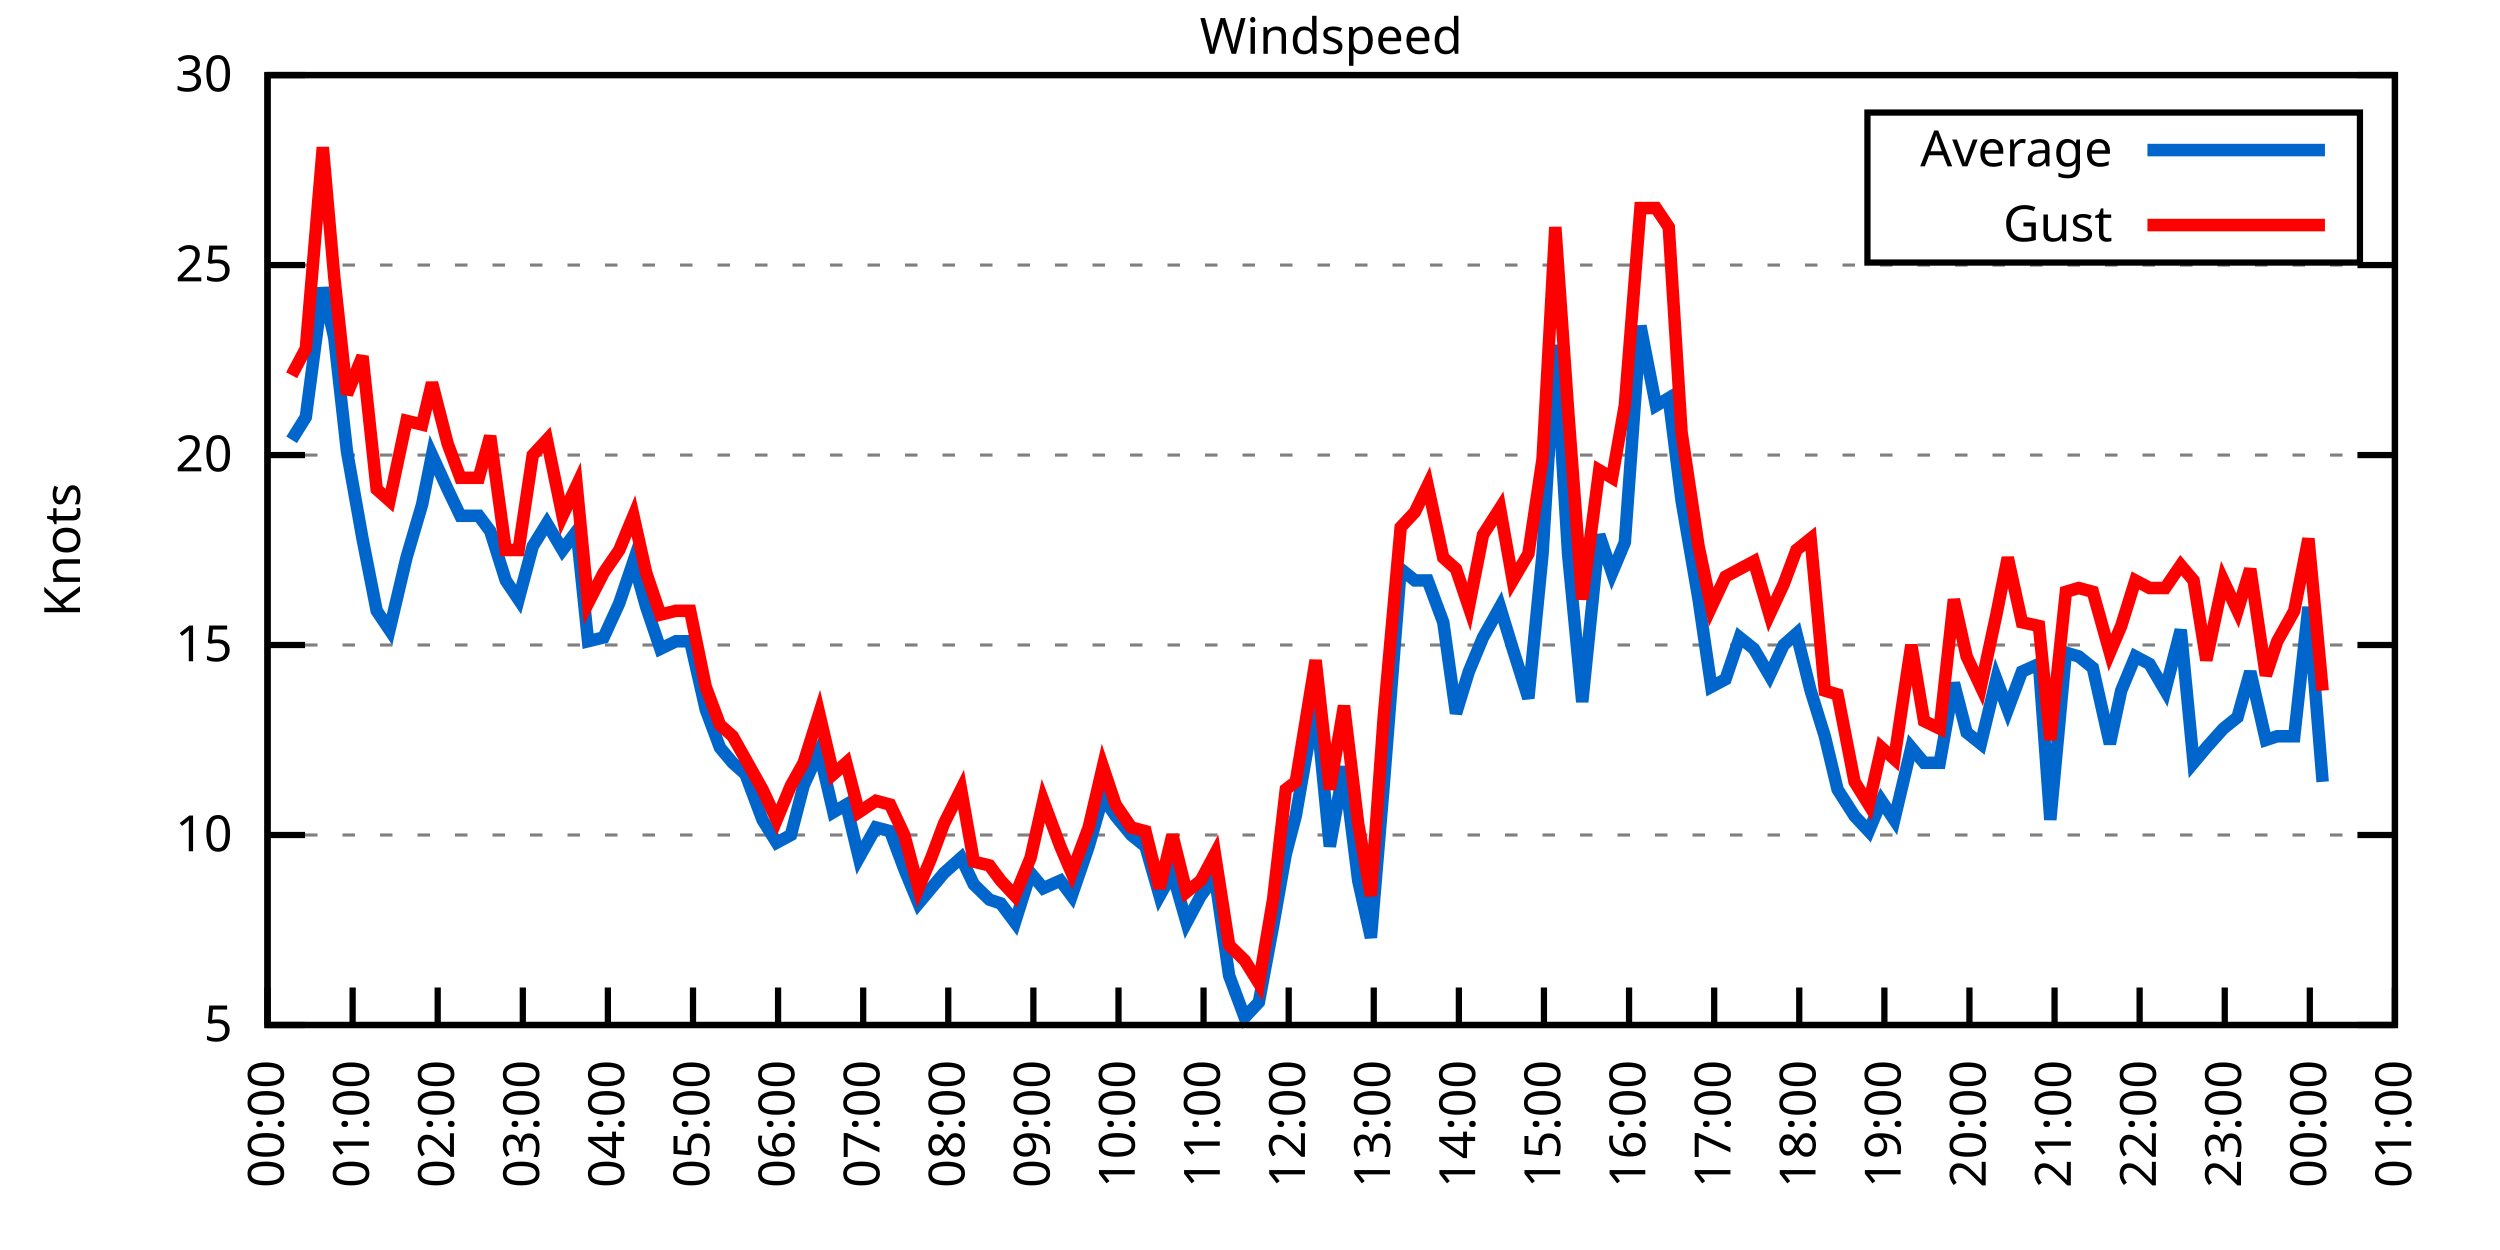
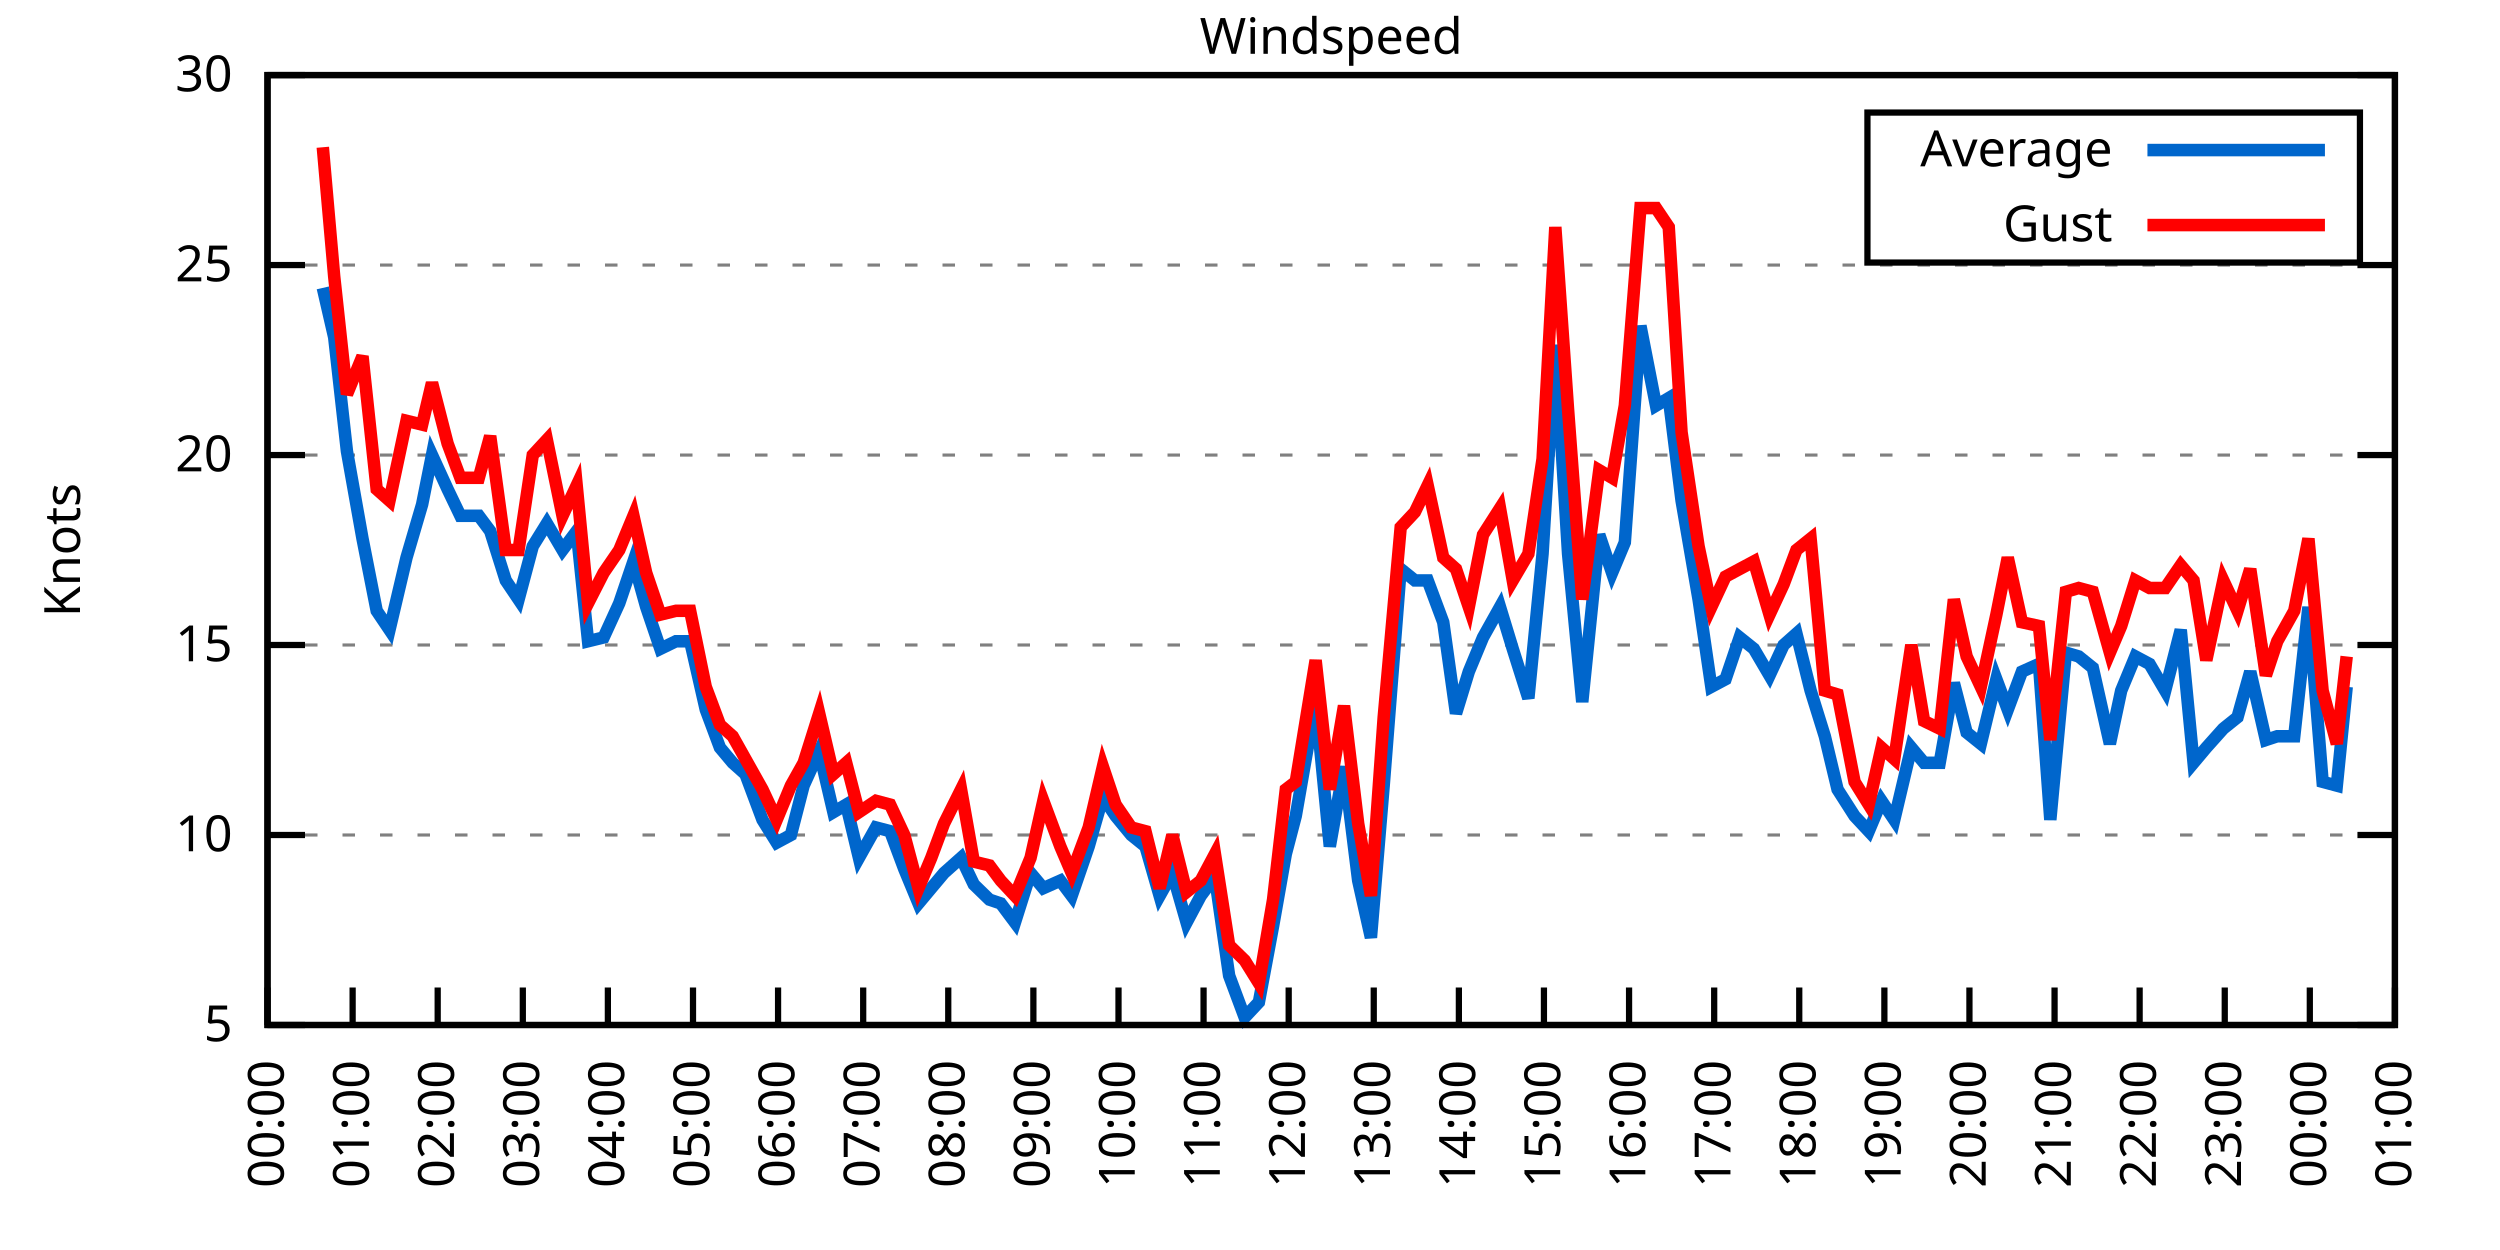
<svg xmlns="http://www.w3.org/2000/svg" xmlns:xlink="http://www.w3.org/1999/xlink" width="400" height="200" viewBox="0 0 400 200">
  <g id="gnuplot_canvas">
    <rect x="0" y="0" width="400" height="200" fill="none" />
    <defs>
      <circle id="gpDot" r="0.5" stroke-width="0.5" stroke="currentColor" />
      <path id="gpPt0" stroke-width="0.333" stroke="currentColor" d="M-1,0 h2 M0,-1 v2" />
      <path id="gpPt1" stroke-width="0.333" stroke="currentColor" d="M-1,-1 L1,1 M1,-1 L-1,1" />
      <path id="gpPt2" stroke-width="0.333" stroke="currentColor" d="M-1,0 L1,0 M0,-1 L0,1 M-1,-1 L1,1 M-1,1 L1,-1" />
      <rect id="gpPt3" stroke-width="0.333" stroke="currentColor" x="-1" y="-1" width="2" height="2" />
      <rect id="gpPt4" stroke-width="0.333" stroke="currentColor" fill="currentColor" x="-1" y="-1" width="2" height="2" />
      <circle id="gpPt5" stroke-width="0.333" stroke="currentColor" cx="0" cy="0" r="1" />
      <use xlink:href="#gpPt5" id="gpPt6" fill="currentColor" stroke="none" />
      <path id="gpPt7" stroke-width="0.333" stroke="currentColor" d="M0,-1.33 L-1.33,0.67 L1.33,0.67 z" />
      <use xlink:href="#gpPt7" id="gpPt8" fill="currentColor" stroke="none" />
      <use xlink:href="#gpPt7" id="gpPt9" stroke="currentColor" transform="rotate(180)" />
      <use xlink:href="#gpPt9" id="gpPt10" fill="currentColor" stroke="none" />
      <use xlink:href="#gpPt3" id="gpPt11" stroke="currentColor" transform="rotate(45)" />
      <use xlink:href="#gpPt11" id="gpPt12" fill="currentColor" stroke="none" />
      <path id="gpPt13" stroke-width="0.333" stroke="currentColor" d="M0,1.330 L1.265,0.411 L0.782,-1.067 L-0.782,-1.076 L-1.265,0.411 z" />
      <use xlink:href="#gpPt13" id="gpPt14" fill="currentColor" stroke="none" />
      <filter id="textbox" filterUnits="objectBoundingBox" x="0" y="0" height="1" width="1">
        <feFlood flood-color="white" flood-opacity="1" result="bgnd" />
        <feComposite in="SourceGraphic" in2="bgnd" operator="atop" />
      </filter>
      <filter id="greybox" filterUnits="objectBoundingBox" x="0" y="0" height="1" width="1">
        <feFlood flood-color="lightgrey" flood-opacity="1" result="grey" />
        <feComposite in="SourceGraphic" in2="grey" operator="atop" />
      </filter>
    </defs>
    <g fill="none" color="white" stroke="currentColor" stroke-width="1.00" stroke-linecap="butt" stroke-linejoin="miter">
</g>
    <g fill="none" color="black" stroke="currentColor" stroke-width="1.00" stroke-linecap="butt" stroke-linejoin="miter">
      <g stroke="none" shape-rendering="crispEdges">
        <polygon fill="rgb(255, 255, 255)" points="42.80,164.00 383.18,164.00 383.18,12.02 42.80,12.02 " />
      </g>
    </g>
    <g fill="none" color="black" stroke="currentColor" stroke-width="1.00" stroke-linecap="butt" stroke-linejoin="miter">
</g>
    <g fill="none" color="black" stroke="black" stroke-width="0.50" stroke-linecap="butt" stroke-linejoin="miter">
</g>
    <g fill="none" color="gray" stroke="currentColor" stroke-width="0.50" stroke-linecap="butt" stroke-linejoin="miter">
      <path stroke="gray" stroke-dasharray="2,4" class="gridline" d="M42.80,164.00 L383.19,164.00  " />
    </g>
    <g fill="none" color="gray" stroke="gray" stroke-width="1.00" stroke-linecap="butt" stroke-linejoin="miter">
</g>
    <g fill="none" color="black" stroke="currentColor" stroke-width="1.00" stroke-linecap="butt" stroke-linejoin="miter">
      <path stroke="black" d="M42.80,164.00 L48.80,164.00 M383.19,164.00 L377.19,164.00  " />
      <g transform="translate(37.20,166.60)" stroke="none" fill="black" font-family="Sans" font-size="8.00" text-anchor="end">
        <text>
          <tspan font-family="Sans"> 5</tspan>
        </text>
      </g>
    </g>
    <g fill="none" color="black" stroke="currentColor" stroke-width="1.00" stroke-linecap="butt" stroke-linejoin="miter">
</g>
    <g fill="none" color="black" stroke="black" stroke-width="0.50" stroke-linecap="butt" stroke-linejoin="miter">
</g>
    <g fill="none" color="gray" stroke="currentColor" stroke-width="0.50" stroke-linecap="butt" stroke-linejoin="miter">
      <path stroke="gray" stroke-dasharray="2,4" class="gridline" d="M42.80,133.60 L383.19,133.60  " />
    </g>
    <g fill="none" color="gray" stroke="gray" stroke-width="1.00" stroke-linecap="butt" stroke-linejoin="miter">
</g>
    <g fill="none" color="black" stroke="currentColor" stroke-width="1.00" stroke-linecap="butt" stroke-linejoin="miter">
      <path stroke="black" d="M42.80,133.60 L48.80,133.60 M383.19,133.60 L377.19,133.60  " />
      <g transform="translate(37.20,136.20)" stroke="none" fill="black" font-family="Sans" font-size="8.00" text-anchor="end">
        <text>
          <tspan font-family="Sans"> 10</tspan>
        </text>
      </g>
    </g>
    <g fill="none" color="black" stroke="currentColor" stroke-width="1.00" stroke-linecap="butt" stroke-linejoin="miter">
</g>
    <g fill="none" color="black" stroke="black" stroke-width="0.50" stroke-linecap="butt" stroke-linejoin="miter">
</g>
    <g fill="none" color="gray" stroke="currentColor" stroke-width="0.50" stroke-linecap="butt" stroke-linejoin="miter">
      <path stroke="gray" stroke-dasharray="2,4" class="gridline" d="M42.80,103.20 L383.19,103.20  " />
    </g>
    <g fill="none" color="gray" stroke="gray" stroke-width="1.00" stroke-linecap="butt" stroke-linejoin="miter">
</g>
    <g fill="none" color="black" stroke="currentColor" stroke-width="1.00" stroke-linecap="butt" stroke-linejoin="miter">
      <path stroke="black" d="M42.80,103.20 L48.80,103.20 M383.19,103.20 L377.19,103.20  " />
      <g transform="translate(37.20,105.80)" stroke="none" fill="black" font-family="Sans" font-size="8.00" text-anchor="end">
        <text>
          <tspan font-family="Sans"> 15</tspan>
        </text>
      </g>
    </g>
    <g fill="none" color="black" stroke="currentColor" stroke-width="1.00" stroke-linecap="butt" stroke-linejoin="miter">
</g>
    <g fill="none" color="black" stroke="black" stroke-width="0.50" stroke-linecap="butt" stroke-linejoin="miter">
</g>
    <g fill="none" color="gray" stroke="currentColor" stroke-width="0.50" stroke-linecap="butt" stroke-linejoin="miter">
      <path stroke="gray" stroke-dasharray="2,4" class="gridline" d="M42.80,72.81 L383.19,72.81  " />
    </g>
    <g fill="none" color="gray" stroke="gray" stroke-width="1.00" stroke-linecap="butt" stroke-linejoin="miter">
</g>
    <g fill="none" color="black" stroke="currentColor" stroke-width="1.00" stroke-linecap="butt" stroke-linejoin="miter">
      <path stroke="black" d="M42.80,72.81 L48.80,72.81 M383.19,72.81 L377.19,72.81  " />
      <g transform="translate(37.20,75.41)" stroke="none" fill="black" font-family="Sans" font-size="8.00" text-anchor="end">
        <text>
          <tspan font-family="Sans"> 20</tspan>
        </text>
      </g>
    </g>
    <g fill="none" color="black" stroke="currentColor" stroke-width="1.00" stroke-linecap="butt" stroke-linejoin="miter">
</g>
    <g fill="none" color="black" stroke="black" stroke-width="0.50" stroke-linecap="butt" stroke-linejoin="miter">
</g>
    <g fill="none" color="gray" stroke="currentColor" stroke-width="0.50" stroke-linecap="butt" stroke-linejoin="miter">
      <path stroke="gray" stroke-dasharray="2,4" class="gridline" d="M42.80,42.41 L383.19,42.41  " />
    </g>
    <g fill="none" color="gray" stroke="gray" stroke-width="1.00" stroke-linecap="butt" stroke-linejoin="miter">
</g>
    <g fill="none" color="black" stroke="currentColor" stroke-width="1.00" stroke-linecap="butt" stroke-linejoin="miter">
      <path stroke="black" d="M42.80,42.41 L48.80,42.41 M383.19,42.41 L377.19,42.41  " />
      <g transform="translate(37.20,45.01)" stroke="none" fill="black" font-family="Sans" font-size="8.00" text-anchor="end">
        <text>
          <tspan font-family="Sans"> 25</tspan>
        </text>
      </g>
    </g>
    <g fill="none" color="black" stroke="currentColor" stroke-width="1.00" stroke-linecap="butt" stroke-linejoin="miter">
</g>
    <g fill="none" color="black" stroke="black" stroke-width="0.50" stroke-linecap="butt" stroke-linejoin="miter">
</g>
    <g fill="none" color="gray" stroke="currentColor" stroke-width="0.50" stroke-linecap="butt" stroke-linejoin="miter">
      <path stroke="gray" stroke-dasharray="2,4" class="gridline" d="M42.80,12.01 L383.19,12.01  " />
    </g>
    <g fill="none" color="gray" stroke="gray" stroke-width="1.00" stroke-linecap="butt" stroke-linejoin="miter">
</g>
    <g fill="none" color="black" stroke="currentColor" stroke-width="1.00" stroke-linecap="butt" stroke-linejoin="miter">
      <path stroke="black" d="M42.80,12.01 L48.80,12.01 M383.19,12.01 L377.19,12.01  " />
      <g transform="translate(37.20,14.61)" stroke="none" fill="black" font-family="Sans" font-size="8.00" text-anchor="end">
        <text>
          <tspan font-family="Sans"> 30</tspan>
        </text>
      </g>
    </g>
    <g fill="none" color="black" stroke="currentColor" stroke-width="1.00" stroke-linecap="butt" stroke-linejoin="miter">
      <path stroke="black" d="M42.80,164.00 L42.80,158.00  " />
      <g transform="translate(45.40,169.60) rotate(270.00)" stroke="none" fill="black" font-family="Sans" font-size="8.00" text-anchor="end">
        <text>
          <tspan font-family="Sans">00:00</tspan>
        </text>
      </g>
    </g>
    <g fill="none" color="black" stroke="currentColor" stroke-width="1.00" stroke-linecap="butt" stroke-linejoin="miter">
      <path stroke="black" d="M56.42,164.00 L56.42,158.00  " />
      <g transform="translate(59.02,169.60) rotate(270.00)" stroke="none" fill="black" font-family="Sans" font-size="8.00" text-anchor="end">
        <text>
          <tspan font-family="Sans">01:00</tspan>
        </text>
      </g>
    </g>
    <g fill="none" color="black" stroke="currentColor" stroke-width="1.00" stroke-linecap="butt" stroke-linejoin="miter">
      <path stroke="black" d="M70.03,164.00 L70.03,158.00  " />
      <g transform="translate(72.63,169.60) rotate(270.00)" stroke="none" fill="black" font-family="Sans" font-size="8.00" text-anchor="end">
        <text>
          <tspan font-family="Sans">02:00</tspan>
        </text>
      </g>
    </g>
    <g fill="none" color="black" stroke="currentColor" stroke-width="1.00" stroke-linecap="butt" stroke-linejoin="miter">
      <path stroke="black" d="M83.65,164.00 L83.65,158.00  " />
      <g transform="translate(86.25,169.60) rotate(270.00)" stroke="none" fill="black" font-family="Sans" font-size="8.00" text-anchor="end">
        <text>
          <tspan font-family="Sans">03:00</tspan>
        </text>
      </g>
    </g>
    <g fill="none" color="black" stroke="currentColor" stroke-width="1.00" stroke-linecap="butt" stroke-linejoin="miter">
      <path stroke="black" d="M97.26,164.00 L97.26,158.00  " />
      <g transform="translate(99.86,169.60) rotate(270.00)" stroke="none" fill="black" font-family="Sans" font-size="8.00" text-anchor="end">
        <text>
          <tspan font-family="Sans">04:00</tspan>
        </text>
      </g>
    </g>
    <g fill="none" color="black" stroke="currentColor" stroke-width="1.00" stroke-linecap="butt" stroke-linejoin="miter">
      <path stroke="black" d="M110.88,164.00 L110.88,158.00  " />
      <g transform="translate(113.48,169.60) rotate(270.00)" stroke="none" fill="black" font-family="Sans" font-size="8.00" text-anchor="end">
        <text>
          <tspan font-family="Sans">05:00</tspan>
        </text>
      </g>
    </g>
    <g fill="none" color="black" stroke="currentColor" stroke-width="1.00" stroke-linecap="butt" stroke-linejoin="miter">
      <path stroke="black" d="M124.49,164.00 L124.49,158.00  " />
      <g transform="translate(127.09,169.60) rotate(270.00)" stroke="none" fill="black" font-family="Sans" font-size="8.00" text-anchor="end">
        <text>
          <tspan font-family="Sans">06:00</tspan>
        </text>
      </g>
    </g>
    <g fill="none" color="black" stroke="currentColor" stroke-width="1.00" stroke-linecap="butt" stroke-linejoin="miter">
      <path stroke="black" d="M138.11,164.00 L138.11,158.00  " />
      <g transform="translate(140.71,169.60) rotate(270.00)" stroke="none" fill="black" font-family="Sans" font-size="8.00" text-anchor="end">
        <text>
          <tspan font-family="Sans">07:00</tspan>
        </text>
      </g>
    </g>
    <g fill="none" color="black" stroke="currentColor" stroke-width="1.00" stroke-linecap="butt" stroke-linejoin="miter">
      <path stroke="black" d="M151.72,164.00 L151.72,158.00  " />
      <g transform="translate(154.32,169.60) rotate(270.00)" stroke="none" fill="black" font-family="Sans" font-size="8.00" text-anchor="end">
        <text>
          <tspan font-family="Sans">08:00</tspan>
        </text>
      </g>
    </g>
    <g fill="none" color="black" stroke="currentColor" stroke-width="1.00" stroke-linecap="butt" stroke-linejoin="miter">
      <path stroke="black" d="M165.34,164.00 L165.34,158.00  " />
      <g transform="translate(167.94,169.60) rotate(270.00)" stroke="none" fill="black" font-family="Sans" font-size="8.00" text-anchor="end">
        <text>
          <tspan font-family="Sans">09:00</tspan>
        </text>
      </g>
    </g>
    <g fill="none" color="black" stroke="currentColor" stroke-width="1.00" stroke-linecap="butt" stroke-linejoin="miter">
      <path stroke="black" d="M178.96,164.00 L178.96,158.00  " />
      <g transform="translate(181.56,169.60) rotate(270.00)" stroke="none" fill="black" font-family="Sans" font-size="8.00" text-anchor="end">
        <text>
          <tspan font-family="Sans">10:00</tspan>
        </text>
      </g>
    </g>
    <g fill="none" color="black" stroke="currentColor" stroke-width="1.00" stroke-linecap="butt" stroke-linejoin="miter">
      <path stroke="black" d="M192.57,164.00 L192.57,158.00  " />
      <g transform="translate(195.17,169.60) rotate(270.00)" stroke="none" fill="black" font-family="Sans" font-size="8.00" text-anchor="end">
        <text>
          <tspan font-family="Sans">11:00</tspan>
        </text>
      </g>
    </g>
    <g fill="none" color="black" stroke="currentColor" stroke-width="1.00" stroke-linecap="butt" stroke-linejoin="miter">
      <path stroke="black" d="M206.19,164.00 L206.19,158.00  " />
      <g transform="translate(208.79,169.60) rotate(270.00)" stroke="none" fill="black" font-family="Sans" font-size="8.00" text-anchor="end">
        <text>
          <tspan font-family="Sans">12:00</tspan>
        </text>
      </g>
    </g>
    <g fill="none" color="black" stroke="currentColor" stroke-width="1.00" stroke-linecap="butt" stroke-linejoin="miter">
      <path stroke="black" d="M219.80,164.00 L219.80,158.00  " />
      <g transform="translate(222.40,169.60) rotate(270.00)" stroke="none" fill="black" font-family="Sans" font-size="8.00" text-anchor="end">
        <text>
          <tspan font-family="Sans">13:00</tspan>
        </text>
      </g>
    </g>
    <g fill="none" color="black" stroke="currentColor" stroke-width="1.00" stroke-linecap="butt" stroke-linejoin="miter">
      <path stroke="black" d="M233.42,164.00 L233.42,158.00  " />
      <g transform="translate(236.02,169.60) rotate(270.00)" stroke="none" fill="black" font-family="Sans" font-size="8.00" text-anchor="end">
        <text>
          <tspan font-family="Sans">14:00</tspan>
        </text>
      </g>
    </g>
    <g fill="none" color="black" stroke="currentColor" stroke-width="1.00" stroke-linecap="butt" stroke-linejoin="miter">
      <path stroke="black" d="M247.03,164.00 L247.03,158.00  " />
      <g transform="translate(249.63,169.60) rotate(270.00)" stroke="none" fill="black" font-family="Sans" font-size="8.00" text-anchor="end">
        <text>
          <tspan font-family="Sans">15:00</tspan>
        </text>
      </g>
    </g>
    <g fill="none" color="black" stroke="currentColor" stroke-width="1.00" stroke-linecap="butt" stroke-linejoin="miter">
      <path stroke="black" d="M260.65,164.00 L260.65,158.00  " />
      <g transform="translate(263.25,169.60) rotate(270.00)" stroke="none" fill="black" font-family="Sans" font-size="8.00" text-anchor="end">
        <text>
          <tspan font-family="Sans">16:00</tspan>
        </text>
      </g>
    </g>
    <g fill="none" color="black" stroke="currentColor" stroke-width="1.00" stroke-linecap="butt" stroke-linejoin="miter">
      <path stroke="black" d="M274.27,164.00 L274.27,158.00  " />
      <g transform="translate(276.87,169.60) rotate(270.00)" stroke="none" fill="black" font-family="Sans" font-size="8.00" text-anchor="end">
        <text>
          <tspan font-family="Sans">17:00</tspan>
        </text>
      </g>
    </g>
    <g fill="none" color="black" stroke="currentColor" stroke-width="1.00" stroke-linecap="butt" stroke-linejoin="miter">
      <path stroke="black" d="M287.88,164.00 L287.88,158.00  " />
      <g transform="translate(290.48,169.60) rotate(270.00)" stroke="none" fill="black" font-family="Sans" font-size="8.00" text-anchor="end">
        <text>
          <tspan font-family="Sans">18:00</tspan>
        </text>
      </g>
    </g>
    <g fill="none" color="black" stroke="currentColor" stroke-width="1.00" stroke-linecap="butt" stroke-linejoin="miter">
      <path stroke="black" d="M301.50,164.00 L301.50,158.00  " />
      <g transform="translate(304.10,169.60) rotate(270.00)" stroke="none" fill="black" font-family="Sans" font-size="8.00" text-anchor="end">
        <text>
          <tspan font-family="Sans">19:00</tspan>
        </text>
      </g>
    </g>
    <g fill="none" color="black" stroke="currentColor" stroke-width="1.00" stroke-linecap="butt" stroke-linejoin="miter">
      <path stroke="black" d="M315.11,164.00 L315.11,158.00  " />
      <g transform="translate(317.71,169.60) rotate(270.00)" stroke="none" fill="black" font-family="Sans" font-size="8.00" text-anchor="end">
        <text>
          <tspan font-family="Sans">20:00</tspan>
        </text>
      </g>
    </g>
    <g fill="none" color="black" stroke="currentColor" stroke-width="1.00" stroke-linecap="butt" stroke-linejoin="miter">
      <path stroke="black" d="M328.73,164.00 L328.73,158.00  " />
      <g transform="translate(331.33,169.60) rotate(270.00)" stroke="none" fill="black" font-family="Sans" font-size="8.00" text-anchor="end">
        <text>
          <tspan font-family="Sans">21:00</tspan>
        </text>
      </g>
    </g>
    <g fill="none" color="black" stroke="currentColor" stroke-width="1.00" stroke-linecap="butt" stroke-linejoin="miter">
      <path stroke="black" d="M342.34,164.00 L342.34,158.00  " />
      <g transform="translate(344.94,169.60) rotate(270.00)" stroke="none" fill="black" font-family="Sans" font-size="8.00" text-anchor="end">
        <text>
          <tspan font-family="Sans">22:00</tspan>
        </text>
      </g>
    </g>
    <g fill="none" color="black" stroke="currentColor" stroke-width="1.00" stroke-linecap="butt" stroke-linejoin="miter">
      <path stroke="black" d="M355.96,164.00 L355.96,158.00  " />
      <g transform="translate(358.56,169.60) rotate(270.00)" stroke="none" fill="black" font-family="Sans" font-size="8.00" text-anchor="end">
        <text>
          <tspan font-family="Sans">23:00</tspan>
        </text>
      </g>
    </g>
    <g fill="none" color="black" stroke="currentColor" stroke-width="1.00" stroke-linecap="butt" stroke-linejoin="miter">
      <path stroke="black" d="M369.57,164.00 L369.57,158.00  " />
      <g transform="translate(372.17,169.60) rotate(270.00)" stroke="none" fill="black" font-family="Sans" font-size="8.00" text-anchor="end">
        <text>
          <tspan font-family="Sans">00:00</tspan>
        </text>
      </g>
    </g>
    <g fill="none" color="black" stroke="currentColor" stroke-width="1.00" stroke-linecap="butt" stroke-linejoin="miter">
      <path stroke="black" d="M383.19,164.00 L383.19,158.00  " />
      <g transform="translate(385.79,169.60) rotate(270.00)" stroke="none" fill="black" font-family="Sans" font-size="8.00" text-anchor="end">
        <text>
          <tspan font-family="Sans">01:00</tspan>
        </text>
      </g>
    </g>
    <g fill="none" color="black" stroke="currentColor" stroke-width="1.00" stroke-linecap="butt" stroke-linejoin="miter">
</g>
    <g fill="none" color="black" stroke="currentColor" stroke-width="1.00" stroke-linecap="butt" stroke-linejoin="miter">
      <path stroke="black" d="M42.80,12.01 L42.80,164.00 L383.19,164.00 L383.19,12.01 L42.80,12.01 Z  " />
    </g>
    <g fill="none" color="black" stroke="currentColor" stroke-width="1.00" stroke-linecap="butt" stroke-linejoin="miter">
</g>
    <g fill="none" color="black" stroke="currentColor" stroke-width="1.00" stroke-linecap="butt" stroke-linejoin="miter">
      <path stroke="black" d="M298.79,42.01 L298.79,18.01 L377.59,18.01 L377.59,42.01 L298.79,42.01 Z  " />
    </g>
    <g id="Windspeed_plot_1">
      <g fill="none" color="white" stroke="black" stroke-width="2.00" stroke-linecap="butt" stroke-linejoin="miter">
</g>
      <g fill="none" color="black" stroke="currentColor" stroke-width="2.00" stroke-linecap="butt" stroke-linejoin="miter">
        <g transform="translate(337.99,26.61)" stroke="none" fill="black" font-family="Sans" font-size="8.00" text-anchor="end">
          <text>
            <tspan font-family="Sans">Average</tspan>
          </text>
        </g>
      </g>
      <g fill="none" color="black" stroke="currentColor" stroke-width="2.00" stroke-linecap="butt" stroke-linejoin="miter">
-         <path stroke="rgb(  0, 102, 204)" d="M343.59,24.01 L371.99,24.01 M46.66,70.37 L48.93,66.73 L51.65,46.06 L53.47,53.96 L55.51,72.20 L58.00,86.18   L60.27,97.73 L62.32,100.77 L65.04,89.22 L67.54,80.71 L69.12,72.81 L71.62,78.28 L73.66,82.53 L76.61,82.53   L78.43,84.97 L80.92,92.87 L82.97,95.91 L85.24,87.40 L87.50,83.75 L90.00,88.00 L92.27,84.97 L94.09,102.60   L96.58,101.99 L99.08,96.52 L101.35,89.83 L103.39,97.12 L105.66,103.81 L108.15,102.60 L110.42,102.60 L112.92,113.54   L115.19,119.62 L117.23,122.05 L119.27,123.87 L122.00,131.17 L124.27,134.82 L126.54,133.60 L128.58,125.70 L131.07,120.23   L133.34,129.95 L135.39,128.74 L137.43,137.25 L140.15,132.39 L142.42,132.99 L144.69,139.07 L146.96,144.55 L149.00,142.11   L151.04,139.68 L153.77,137.25 L155.81,141.51 L158.31,143.94 L160.12,144.55 L162.39,147.59 L164.89,139.68 L166.93,142.11   L169.65,140.90 L171.47,143.33 L174.19,135.43 L176.46,127.52 L178.50,130.56 L181.00,133.60 L183.27,135.43 L185.54,143.33   L187.58,139.68 L189.85,147.59 L192.12,143.33 L194.39,140.29 L196.66,156.10 L199.15,162.78 L201.42,160.35 L203.69,148.19   L205.73,136.64 L207.32,130.56 L210.50,112.32 L212.77,135.43 L215.04,122.66 L217.31,140.90 L219.35,150.02 L221.39,125.70   L224.11,91.04 L226.38,92.87 L228.43,92.87 L230.92,99.56 L232.96,114.15 L235.01,107.46 L237.28,101.99 L240.00,97.12   L242.04,103.81 L244.54,111.72 L246.81,88.61 L248.85,55.18 L250.89,88.61 L253.16,112.32 L255.88,85.57 L257.93,91.65   L259.97,86.79 L262.47,52.14 L264.96,64.90 L267.00,63.69 L269.05,80.10 L271.77,95.91 L273.81,109.89 L276.08,108.68   L278.35,101.99 L280.62,103.81 L283.12,108.07 L285.38,103.20 L287.43,101.38 L289.70,110.50 L291.97,117.80 L294.01,126.31   L296.73,130.56 L299.00,132.99 L301.04,128.13 L303.08,131.17 L305.81,119.62 L307.85,122.05 L310.35,122.05 L312.62,109.28   L314.66,117.19 L316.93,119.01 L319.42,108.68 L321.24,113.54 L323.51,107.46 L326.23,106.24 L328.05,131.17 L330.54,104.42   L332.59,105.03 L334.85,106.85 L337.58,119.01 L339.39,110.50 L341.66,105.03 L343.93,106.24 L346.43,110.50 L348.92,100.77   L350.97,122.05 L353.01,119.62 L355.73,116.58 L358.00,114.76 L360.04,107.46 L362.54,118.40 L364.36,117.80 L367.08,117.80   L369.35,97.12 L371.62,125.09  " />
+         <path stroke="rgb(  0, 102, 204)" d="M343.59,24.01 L371.99,24.01 M51.65,46.06 L53.47,53.96 L55.51,72.20 L58.00,86.18 L60.27,97.73 L62.32,100.77   L65.04,89.22 L67.54,80.71 L69.12,72.81 L71.62,78.28 L73.66,82.53 L76.61,82.53 L78.43,84.97 L80.92,92.87   L82.97,95.91 L85.24,87.40 L87.50,83.75 L90.00,88.00 L92.27,84.97 L94.09,102.60 L96.58,101.99 L99.08,96.52   L101.35,89.83 L103.39,97.12 L105.66,103.81 L108.15,102.60 L110.42,102.60 L112.92,113.54 L115.19,119.62 L117.23,122.05   L119.27,123.87 L122.00,131.17 L124.27,134.82 L126.54,133.60 L128.58,125.70 L131.07,120.23 L133.34,129.95 L135.39,128.74   L137.43,137.25 L140.15,132.39 L142.42,132.99 L144.69,139.07 L146.96,144.55 L149.00,142.11 L151.04,139.68 L153.77,137.25   L155.81,141.51 L158.31,143.94 L160.12,144.55 L162.39,147.59 L164.89,139.68 L166.93,142.11 L169.65,140.90 L171.47,143.33   L174.19,135.43 L176.46,127.52 L178.50,130.56 L181.00,133.60 L183.27,135.43 L185.54,143.33 L187.58,139.68 L189.85,147.59   L192.12,143.33 L194.39,140.29 L196.66,156.10 L199.15,162.78 L201.42,160.35 L203.69,148.19 L205.73,136.64 L207.32,130.56   L210.50,112.32 L212.77,135.43 L215.04,122.66 L217.31,140.90 L219.35,150.02 L221.39,125.70 L224.11,91.04 L226.38,92.87   L228.43,92.87 L230.92,99.56 L232.96,114.15 L235.01,107.46 L237.28,101.99 L240.00,97.12 L242.04,103.81 L244.54,111.72   L246.81,88.61 L248.85,55.18 L250.89,88.61 L253.16,112.32 L255.88,85.57 L257.93,91.65 L259.97,86.79 L262.47,52.14   L264.96,64.90 L267.00,63.69 L269.05,80.10 L271.77,95.91 L273.81,109.89 L276.08,108.68 L278.35,101.99 L280.62,103.81   L283.12,108.07 L285.38,103.20 L287.43,101.38 L289.70,110.50 L291.97,117.80 L294.01,126.31 L296.73,130.56 L299.00,132.99   L301.04,128.13 L303.08,131.17 L305.81,119.62 L307.85,122.05 L310.35,122.05 L312.62,109.28 L314.66,117.19 L316.93,119.01   L319.42,108.68 L321.24,113.54 L323.51,107.46 L326.23,106.24 L328.05,131.17 L330.54,104.42 L332.59,105.03 L334.85,106.85   L337.58,119.01 L339.39,110.50 L341.66,105.03 L343.93,106.24 L346.43,110.50 L348.92,100.77 L350.97,122.05 L353.01,119.62   L355.73,116.58 L358.00,114.76 L360.04,107.46 L362.54,118.40 L364.36,117.80 L367.08,117.80 L369.35,97.12 L371.62,125.09   L373.89,125.70 L375.47,109.89  " />
      </g>
    </g>
    <g id="Windspeed_plot_2">
      <g fill="none" color="black" stroke="currentColor" stroke-width="2.00" stroke-linecap="butt" stroke-linejoin="miter">
        <g transform="translate(337.99,38.61)" stroke="none" fill="black" font-family="Sans" font-size="8.00" text-anchor="end">
          <text>
            <tspan font-family="Sans">Gust</tspan>
          </text>
        </g>
      </g>
      <g fill="none" color="black" stroke="currentColor" stroke-width="2.00" stroke-linecap="butt" stroke-linejoin="miter">
-         <path stroke="rgb(255,   0,   0)" d="M343.59,36.01 L371.99,36.01 M46.66,60.04 L48.93,55.78 L51.65,23.56 L53.47,44.23 L55.51,63.08 L58.00,57.00   L60.27,78.28 L62.32,80.10 L65.04,67.33 L67.54,67.94 L69.12,61.25 L71.62,70.98 L73.66,76.45 L76.61,76.45   L78.43,69.77 L80.92,88.00 L82.97,88.00 L85.24,72.81 L87.50,70.37 L90.00,82.53 L92.27,77.67 L94.09,96.52   L96.58,91.65 L99.08,88.00 L101.35,82.53 L103.39,91.65 L105.66,98.34 L108.15,97.73 L110.42,97.73 L112.92,109.89   L115.19,115.97 L117.23,117.80 L119.27,121.44 L122.00,126.31 L124.27,131.17 L126.54,125.70 L128.58,122.05 L131.07,114.15   L133.34,123.87 L135.39,122.05 L137.43,129.95 L140.15,128.13 L142.42,128.74 L144.69,133.60 L146.96,142.11 L149.00,137.25   L151.04,131.78 L153.77,126.31 L155.81,137.86 L158.31,138.47 L160.12,140.90 L162.39,143.33 L164.89,137.25 L166.93,128.13   L169.65,135.43 L171.47,139.68 L174.19,132.39 L176.46,122.66 L178.50,128.74 L181.00,132.39 L183.27,132.99 L185.54,142.11   L187.58,133.60 L189.85,142.72 L192.12,140.90 L194.39,136.64 L196.66,151.23 L199.15,153.66 L201.42,157.31 L203.69,143.94   L205.73,126.31 L207.32,125.09 L210.50,105.64 L212.77,126.31 L215.04,112.93 L217.31,131.78 L219.35,143.33 L221.39,114.76   L224.11,84.36 L226.38,81.93 L228.43,77.67 L230.92,89.22 L232.96,91.04 L235.01,97.12 L237.28,85.57 L240.00,81.32   L242.04,92.87 L244.54,88.61 L246.81,73.41 L248.85,36.33 L250.89,65.51 L253.16,95.91 L255.88,75.24 L257.93,76.45   L259.97,64.90 L262.47,33.29 L264.96,33.29 L267.00,36.33 L269.05,69.16 L271.77,87.40 L273.81,97.12 L276.08,92.26   L278.35,91.04 L280.62,89.83 L283.12,98.34 L285.38,93.48 L287.43,88.00 L289.70,86.18 L291.97,110.50 L294.01,111.11   L296.73,125.09 L299.00,128.74 L301.04,119.62 L303.08,121.44 L305.81,103.20 L307.85,115.36 L310.35,116.58 L312.62,95.91   L314.66,105.03 L316.93,109.89 L319.42,98.34 L321.24,89.22 L323.51,99.56 L326.23,100.16 L328.05,118.40 L330.54,94.69   L332.59,94.08 L334.85,94.69 L337.58,104.42 L339.39,100.16 L341.66,92.87 L343.93,94.08 L346.43,94.08 L348.92,90.44   L350.97,92.87 L353.01,105.64 L355.73,92.87 L358.00,97.73 L360.04,91.04 L362.54,108.07 L364.36,102.60 L367.08,97.73   L369.35,86.18 L371.62,110.50  " />
+         <path stroke="rgb(255,   0,   0)" d="M343.59,36.01 L371.99,36.01 M51.65,23.56 L53.47,44.23 L55.51,63.08 L58.00,57.00 L60.27,78.28 L62.32,80.10   L65.04,67.33 L67.54,67.94 L69.12,61.25 L71.62,70.98 L73.66,76.45 L76.61,76.45 L78.43,69.77 L80.92,88.00   L82.97,88.00 L85.24,72.81 L87.50,70.37 L90.00,82.53 L92.27,77.67 L94.09,96.52 L96.58,91.65 L99.08,88.00   L101.35,82.53 L103.39,91.65 L105.66,98.34 L108.15,97.73 L110.42,97.73 L112.92,109.89 L115.19,115.97 L117.23,117.80   L119.27,121.44 L122.00,126.31 L124.27,131.17 L126.54,125.70 L128.58,122.05 L131.07,114.15 L133.34,123.87 L135.39,122.05   L137.43,129.95 L140.15,128.13 L142.42,128.74 L144.69,133.60 L146.96,142.11 L149.00,137.25 L151.04,131.78 L153.77,126.31   L155.81,137.86 L158.31,138.47 L160.12,140.90 L162.39,143.33 L164.89,137.25 L166.93,128.13 L169.65,135.43 L171.47,139.68   L174.19,132.39 L176.46,122.66 L178.50,128.74 L181.00,132.39 L183.27,132.99 L185.54,142.11 L187.58,133.60 L189.85,142.72   L192.12,140.90 L194.39,136.64 L196.66,151.23 L199.15,153.66 L201.42,157.31 L203.69,143.94 L205.73,126.31 L207.32,125.09   L210.50,105.64 L212.77,126.31 L215.04,112.93 L217.31,131.78 L219.35,143.33 L221.39,114.76 L224.11,84.36 L226.38,81.93   L228.43,77.67 L230.92,89.22 L232.96,91.04 L235.01,97.12 L237.28,85.57 L240.00,81.32 L242.04,92.87 L244.54,88.61   L246.81,73.41 L248.85,36.33 L250.89,65.51 L253.16,95.91 L255.88,75.24 L257.93,76.45 L259.97,64.90 L262.47,33.29   L264.96,33.29 L267.00,36.33 L269.05,69.16 L271.77,87.40 L273.81,97.12 L276.08,92.26 L278.35,91.04 L280.62,89.83   L283.12,98.34 L285.38,93.48 L287.43,88.00 L289.70,86.18 L291.97,110.50 L294.01,111.11 L296.73,125.09 L299.00,128.74   L301.04,119.62 L303.08,121.44 L305.81,103.20 L307.85,115.36 L310.35,116.58 L312.62,95.91 L314.66,105.03 L316.93,109.89   L319.42,98.34 L321.24,89.22 L323.51,99.56 L326.23,100.16 L328.05,118.40 L330.54,94.69 L332.59,94.08 L334.85,94.69   L337.58,104.42 L339.39,100.16 L341.66,92.87 L343.93,94.08 L346.43,94.08 L348.92,90.44 L350.97,92.87 L353.01,105.64   L355.73,92.87 L358.00,97.73 L360.04,91.04 L362.54,108.07 L364.36,102.60 L367.08,97.73 L369.35,86.18 L371.62,110.50   L373.89,119.01 L375.47,105.03  " />
      </g>
    </g>
    <g fill="none" color="black" stroke="currentColor" stroke-width="2.00" stroke-linecap="butt" stroke-linejoin="miter">
</g>
    <g fill="none" color="black" stroke="black" stroke-width="1.00" stroke-linecap="butt" stroke-linejoin="miter">
</g>
    <g fill="none" color="black" stroke="currentColor" stroke-width="1.00" stroke-linecap="butt" stroke-linejoin="miter">
      <path stroke="black" d="M42.80,12.01 L42.80,164.00 L383.19,164.00 L383.19,12.01 L42.80,12.01 Z  " />
      <g transform="translate(12.80,88.01) rotate(270.00)" stroke="none" fill="black" font-family="Sans" font-size="8.00" text-anchor="middle">
        <text>
          <tspan font-family="Sans">Knots</tspan>
        </text>
      </g>
    </g>
    <g fill="none" color="black" stroke="currentColor" stroke-width="1.00" stroke-linecap="butt" stroke-linejoin="miter">
</g>
    <g fill="none" color="black" stroke="currentColor" stroke-width="1.00" stroke-linecap="butt" stroke-linejoin="miter">
      <g transform="translate(212.99,8.61)" stroke="none" fill="black" font-family="Sans" font-size="8.00" text-anchor="middle">
        <text>
          <tspan font-family="Sans">Windspeed</tspan>
        </text>
      </g>
    </g>
    <g fill="none" color="black" stroke="currentColor" stroke-width="1.00" stroke-linecap="butt" stroke-linejoin="miter">
</g>
  </g>
</svg>
